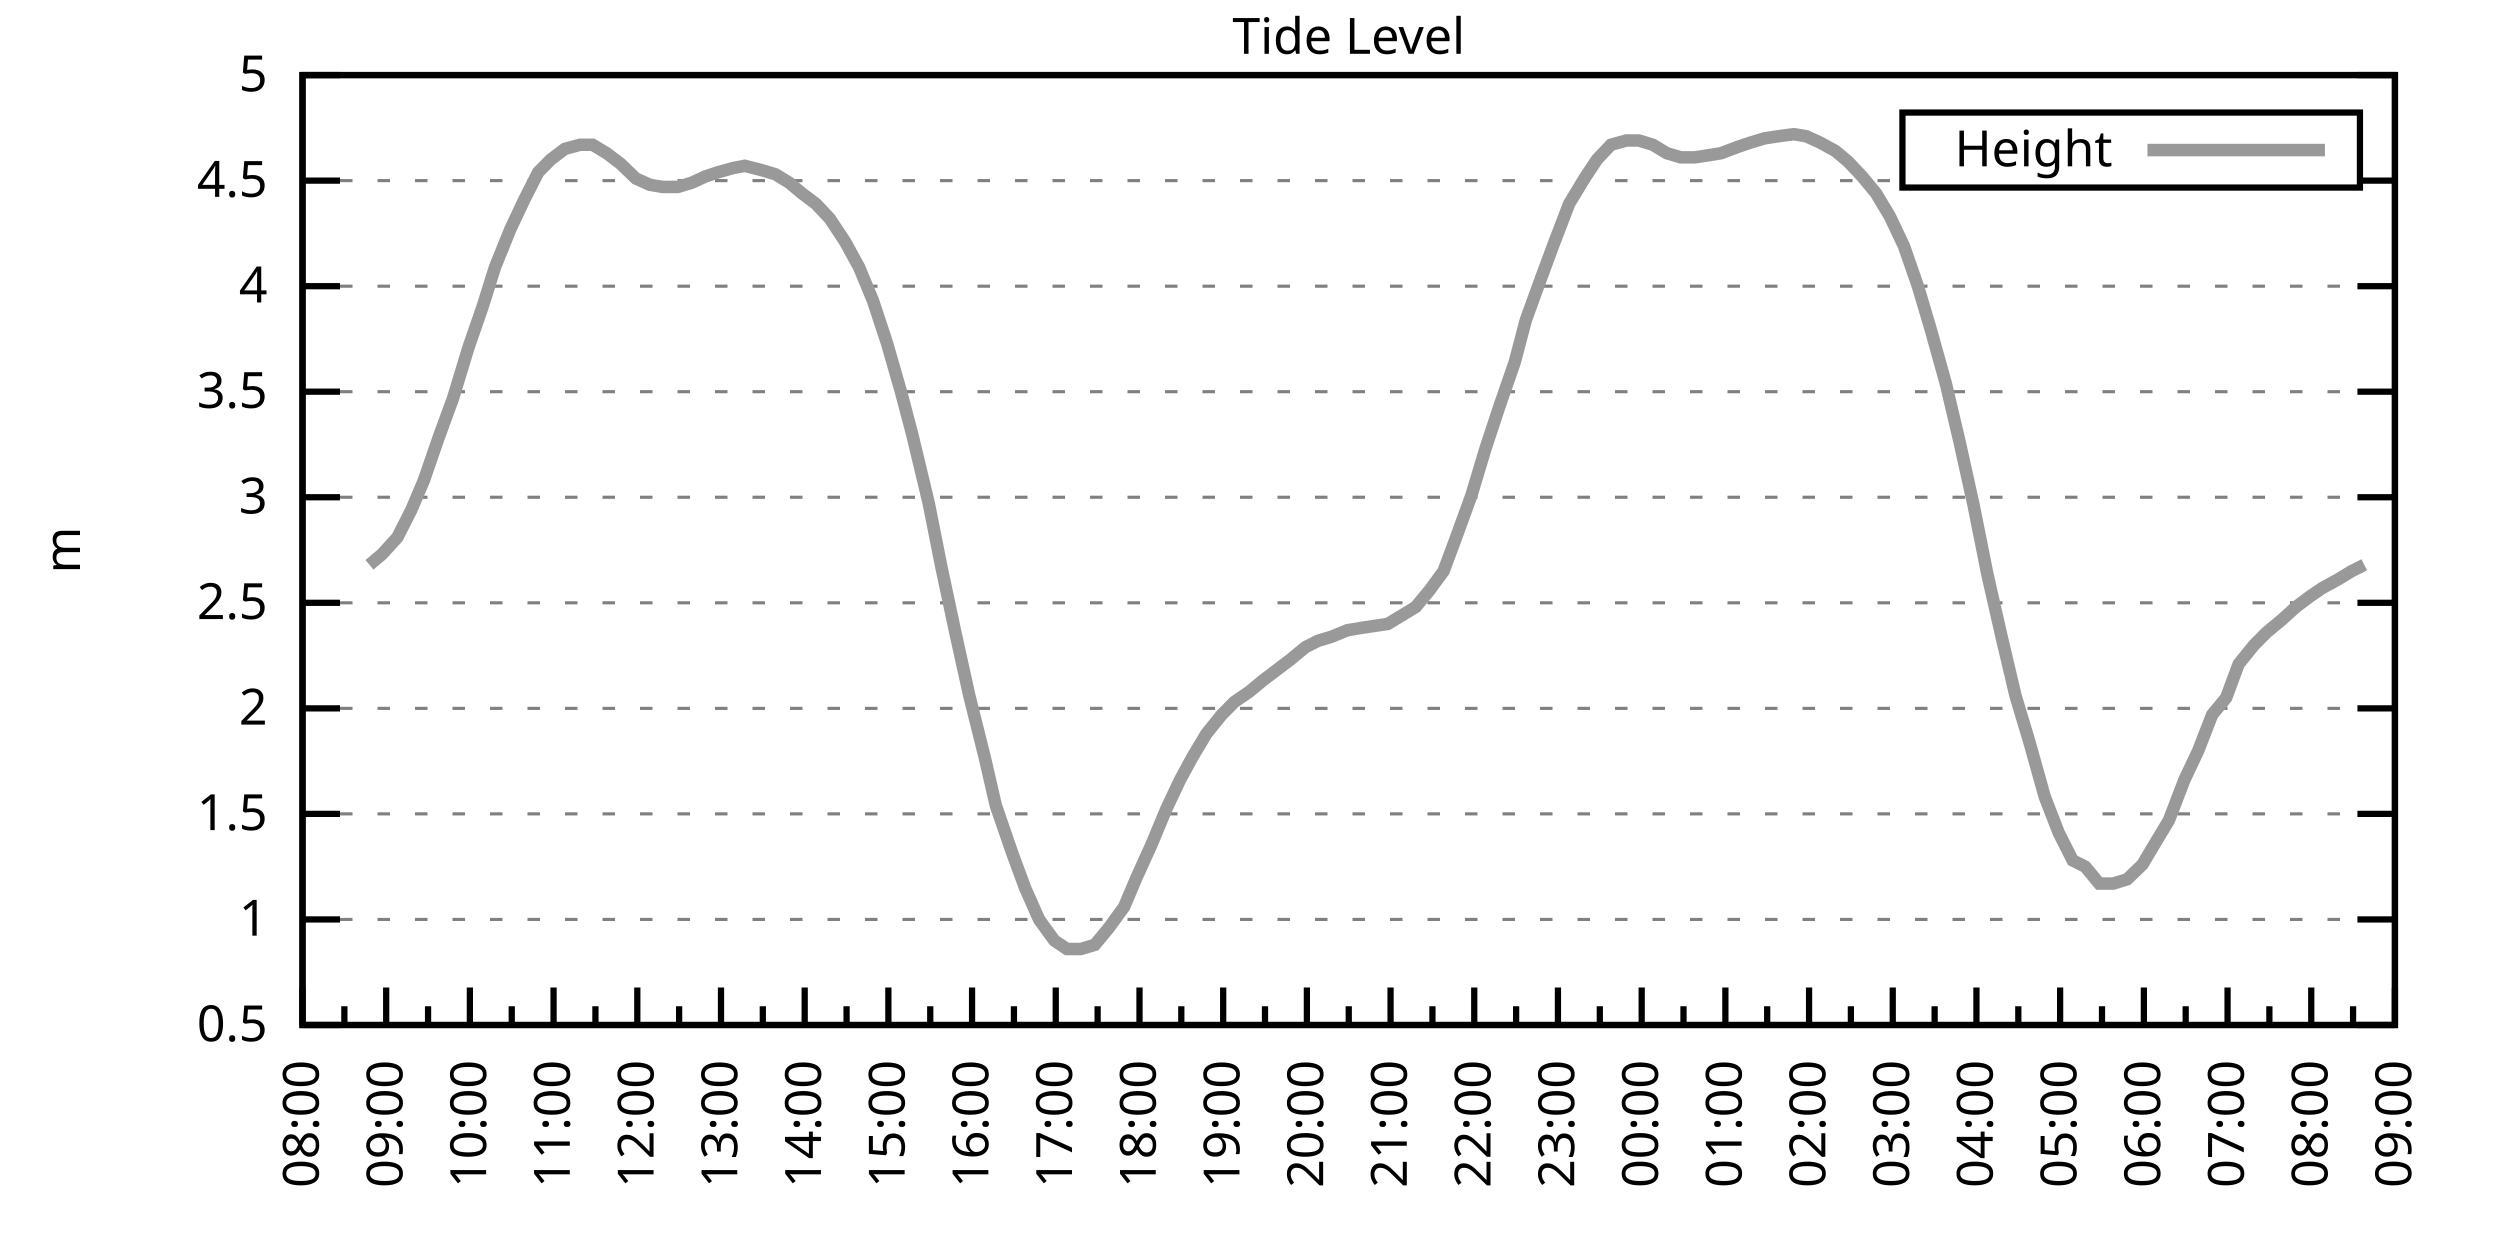
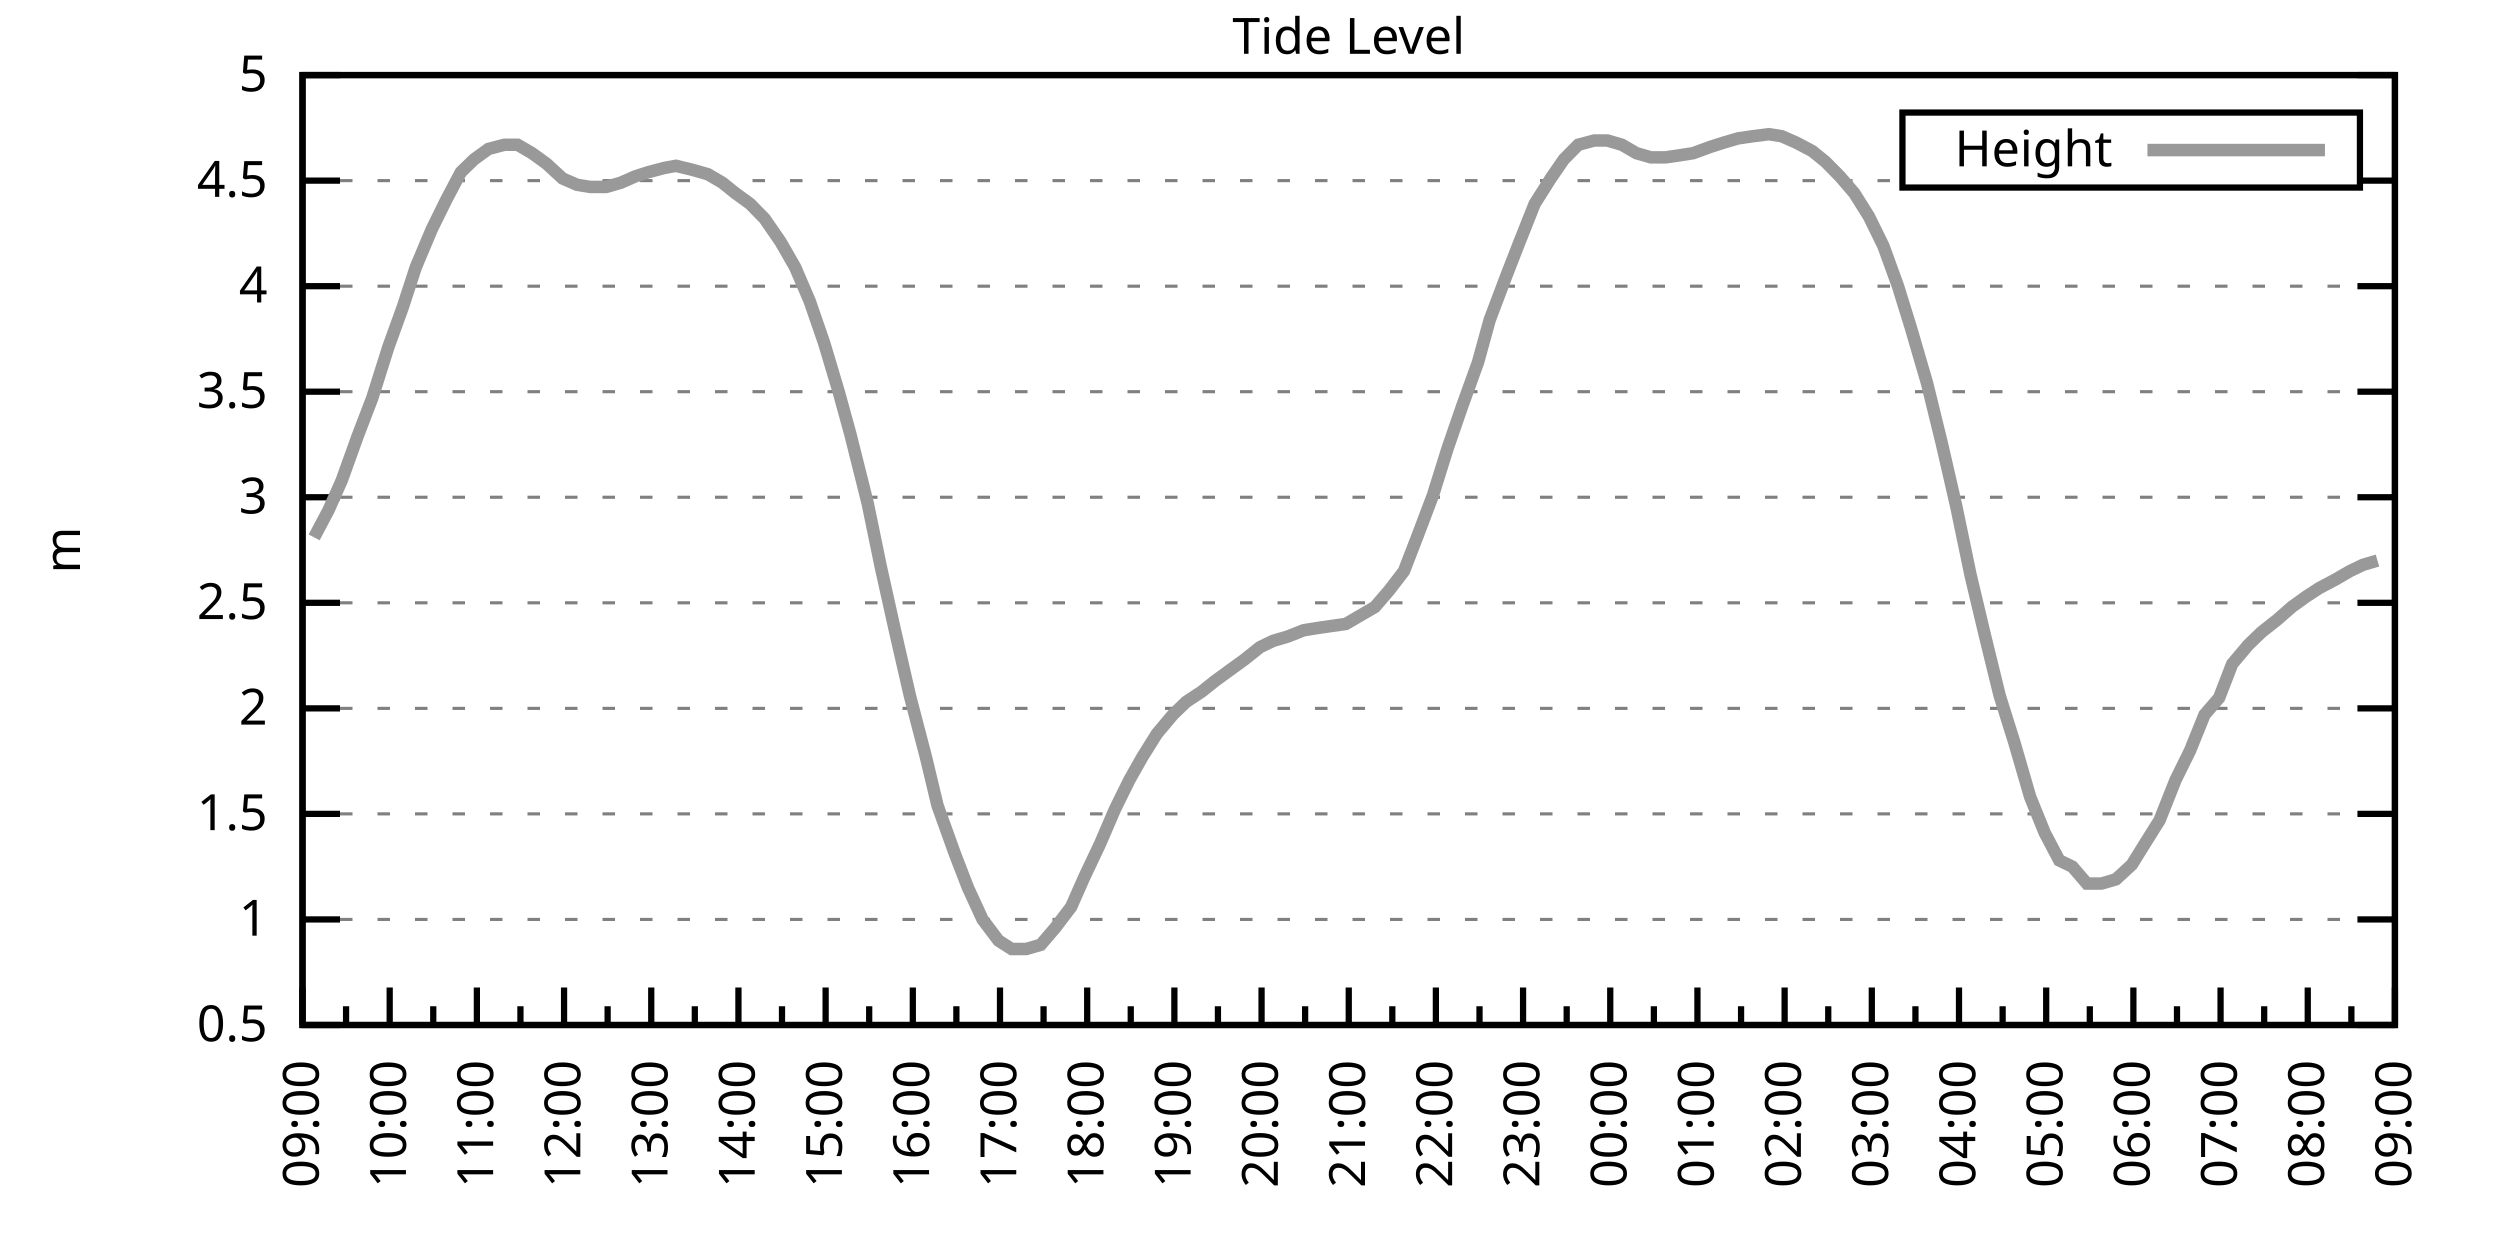
<svg xmlns="http://www.w3.org/2000/svg" xmlns:xlink="http://www.w3.org/1999/xlink" width="400" height="200" viewBox="0 0 400 200">
  <g id="gnuplot_canvas">
    <rect x="0" y="0" width="400" height="200" fill="none" />
    <defs>
      <circle id="gpDot" r="0.5" stroke-width="0.5" stroke="currentColor" />
      <path id="gpPt0" stroke-width="0.333" stroke="currentColor" d="M-1,0 h2 M0,-1 v2" />
      <path id="gpPt1" stroke-width="0.333" stroke="currentColor" d="M-1,-1 L1,1 M1,-1 L-1,1" />
      <path id="gpPt2" stroke-width="0.333" stroke="currentColor" d="M-1,0 L1,0 M0,-1 L0,1 M-1,-1 L1,1 M-1,1 L1,-1" />
      <rect id="gpPt3" stroke-width="0.333" stroke="currentColor" x="-1" y="-1" width="2" height="2" />
      <rect id="gpPt4" stroke-width="0.333" stroke="currentColor" fill="currentColor" x="-1" y="-1" width="2" height="2" />
      <circle id="gpPt5" stroke-width="0.333" stroke="currentColor" cx="0" cy="0" r="1" />
      <use xlink:href="#gpPt5" id="gpPt6" fill="currentColor" stroke="none" />
      <path id="gpPt7" stroke-width="0.333" stroke="currentColor" d="M0,-1.33 L-1.33,0.67 L1.33,0.67 z" />
      <use xlink:href="#gpPt7" id="gpPt8" fill="currentColor" stroke="none" />
      <use xlink:href="#gpPt7" id="gpPt9" stroke="currentColor" transform="rotate(180)" />
      <use xlink:href="#gpPt9" id="gpPt10" fill="currentColor" stroke="none" />
      <use xlink:href="#gpPt3" id="gpPt11" stroke="currentColor" transform="rotate(45)" />
      <use xlink:href="#gpPt11" id="gpPt12" fill="currentColor" stroke="none" />
      <path id="gpPt13" stroke-width="0.333" stroke="currentColor" d="M0,1.330 L1.265,0.411 L0.782,-1.067 L-0.782,-1.076 L-1.265,0.411 z" />
      <use xlink:href="#gpPt13" id="gpPt14" fill="currentColor" stroke="none" />
      <filter id="textbox" filterUnits="objectBoundingBox" x="0" y="0" height="1" width="1">
        <feFlood flood-color="white" flood-opacity="1" result="bgnd" />
        <feComposite in="SourceGraphic" in2="bgnd" operator="atop" />
      </filter>
      <filter id="greybox" filterUnits="objectBoundingBox" x="0" y="0" height="1" width="1">
        <feFlood flood-color="lightgrey" flood-opacity="1" result="grey" />
        <feComposite in="SourceGraphic" in2="grey" operator="atop" />
      </filter>
    </defs>
    <g fill="none" color="white" stroke="currentColor" stroke-width="1.00" stroke-linecap="butt" stroke-linejoin="miter">
</g>
    <g fill="none" color="black" stroke="currentColor" stroke-width="1.00" stroke-linecap="butt" stroke-linejoin="miter">
      <g stroke="none" shape-rendering="crispEdges">
        <polygon fill="rgb(255, 255, 255)" points="48.40,164.00 383.18,164.00 383.18,12.02 48.40,12.02 " />
      </g>
    </g>
    <g fill="none" color="black" stroke="currentColor" stroke-width="1.00" stroke-linecap="butt" stroke-linejoin="miter">
</g>
    <g fill="none" color="black" stroke="black" stroke-width="0.50" stroke-linecap="butt" stroke-linejoin="miter">
</g>
    <g fill="none" color="gray" stroke="currentColor" stroke-width="0.50" stroke-linecap="butt" stroke-linejoin="miter">
      <path stroke="gray" stroke-dasharray="2,4" class="gridline" d="M48.40,164.00 L383.19,164.00  " />
    </g>
    <g fill="none" color="gray" stroke="gray" stroke-width="1.00" stroke-linecap="butt" stroke-linejoin="miter">
</g>
    <g fill="none" color="black" stroke="currentColor" stroke-width="1.00" stroke-linecap="butt" stroke-linejoin="miter">
      <path stroke="black" d="M48.40,164.00 L54.40,164.00 M383.19,164.00 L377.19,164.00  " />
      <g transform="translate(42.80,166.60)" stroke="none" fill="black" font-family="Sans" font-size="8.00" text-anchor="end">
        <text>
          <tspan font-family="Sans"> 0.5</tspan>
        </text>
      </g>
    </g>
    <g fill="none" color="black" stroke="currentColor" stroke-width="1.00" stroke-linecap="butt" stroke-linejoin="miter">
</g>
    <g fill="none" color="black" stroke="black" stroke-width="0.50" stroke-linecap="butt" stroke-linejoin="miter">
</g>
    <g fill="none" color="gray" stroke="currentColor" stroke-width="0.50" stroke-linecap="butt" stroke-linejoin="miter">
      <path stroke="gray" stroke-dasharray="2,4" class="gridline" d="M48.40,147.11 L383.19,147.11  " />
    </g>
    <g fill="none" color="gray" stroke="gray" stroke-width="1.00" stroke-linecap="butt" stroke-linejoin="miter">
</g>
    <g fill="none" color="black" stroke="currentColor" stroke-width="1.00" stroke-linecap="butt" stroke-linejoin="miter">
      <path stroke="black" d="M48.40,147.11 L54.40,147.11 M383.19,147.11 L377.19,147.11  " />
      <g transform="translate(42.80,149.71)" stroke="none" fill="black" font-family="Sans" font-size="8.00" text-anchor="end">
        <text>
          <tspan font-family="Sans"> 1</tspan>
        </text>
      </g>
    </g>
    <g fill="none" color="black" stroke="currentColor" stroke-width="1.00" stroke-linecap="butt" stroke-linejoin="miter">
</g>
    <g fill="none" color="black" stroke="black" stroke-width="0.50" stroke-linecap="butt" stroke-linejoin="miter">
</g>
    <g fill="none" color="gray" stroke="currentColor" stroke-width="0.50" stroke-linecap="butt" stroke-linejoin="miter">
      <path stroke="gray" stroke-dasharray="2,4" class="gridline" d="M48.40,130.22 L383.19,130.22  " />
    </g>
    <g fill="none" color="gray" stroke="gray" stroke-width="1.00" stroke-linecap="butt" stroke-linejoin="miter">
</g>
    <g fill="none" color="black" stroke="currentColor" stroke-width="1.00" stroke-linecap="butt" stroke-linejoin="miter">
      <path stroke="black" d="M48.40,130.22 L54.40,130.22 M383.19,130.22 L377.19,130.22  " />
      <g transform="translate(42.80,132.82)" stroke="none" fill="black" font-family="Sans" font-size="8.00" text-anchor="end">
        <text>
          <tspan font-family="Sans"> 1.5</tspan>
        </text>
      </g>
    </g>
    <g fill="none" color="black" stroke="currentColor" stroke-width="1.00" stroke-linecap="butt" stroke-linejoin="miter">
</g>
    <g fill="none" color="black" stroke="black" stroke-width="0.50" stroke-linecap="butt" stroke-linejoin="miter">
</g>
    <g fill="none" color="gray" stroke="currentColor" stroke-width="0.50" stroke-linecap="butt" stroke-linejoin="miter">
      <path stroke="gray" stroke-dasharray="2,4" class="gridline" d="M48.40,113.34 L383.19,113.34  " />
    </g>
    <g fill="none" color="gray" stroke="gray" stroke-width="1.00" stroke-linecap="butt" stroke-linejoin="miter">
</g>
    <g fill="none" color="black" stroke="currentColor" stroke-width="1.00" stroke-linecap="butt" stroke-linejoin="miter">
      <path stroke="black" d="M48.40,113.34 L54.40,113.34 M383.19,113.34 L377.19,113.34  " />
      <g transform="translate(42.80,115.94)" stroke="none" fill="black" font-family="Sans" font-size="8.00" text-anchor="end">
        <text>
          <tspan font-family="Sans"> 2</tspan>
        </text>
      </g>
    </g>
    <g fill="none" color="black" stroke="currentColor" stroke-width="1.00" stroke-linecap="butt" stroke-linejoin="miter">
</g>
    <g fill="none" color="black" stroke="black" stroke-width="0.50" stroke-linecap="butt" stroke-linejoin="miter">
</g>
    <g fill="none" color="gray" stroke="currentColor" stroke-width="0.50" stroke-linecap="butt" stroke-linejoin="miter">
      <path stroke="gray" stroke-dasharray="2,4" class="gridline" d="M48.40,96.45 L383.19,96.45  " />
    </g>
    <g fill="none" color="gray" stroke="gray" stroke-width="1.00" stroke-linecap="butt" stroke-linejoin="miter">
</g>
    <g fill="none" color="black" stroke="currentColor" stroke-width="1.00" stroke-linecap="butt" stroke-linejoin="miter">
      <path stroke="black" d="M48.40,96.45 L54.40,96.45 M383.19,96.45 L377.19,96.45  " />
      <g transform="translate(42.80,99.05)" stroke="none" fill="black" font-family="Sans" font-size="8.00" text-anchor="end">
        <text>
          <tspan font-family="Sans"> 2.5</tspan>
        </text>
      </g>
    </g>
    <g fill="none" color="black" stroke="currentColor" stroke-width="1.00" stroke-linecap="butt" stroke-linejoin="miter">
</g>
    <g fill="none" color="black" stroke="black" stroke-width="0.50" stroke-linecap="butt" stroke-linejoin="miter">
</g>
    <g fill="none" color="gray" stroke="currentColor" stroke-width="0.50" stroke-linecap="butt" stroke-linejoin="miter">
      <path stroke="gray" stroke-dasharray="2,4" class="gridline" d="M48.40,79.56 L383.19,79.56  " />
    </g>
    <g fill="none" color="gray" stroke="gray" stroke-width="1.00" stroke-linecap="butt" stroke-linejoin="miter">
</g>
    <g fill="none" color="black" stroke="currentColor" stroke-width="1.00" stroke-linecap="butt" stroke-linejoin="miter">
      <path stroke="black" d="M48.40,79.56 L54.40,79.56 M383.19,79.56 L377.19,79.56  " />
      <g transform="translate(42.80,82.16)" stroke="none" fill="black" font-family="Sans" font-size="8.00" text-anchor="end">
        <text>
          <tspan font-family="Sans"> 3</tspan>
        </text>
      </g>
    </g>
    <g fill="none" color="black" stroke="currentColor" stroke-width="1.00" stroke-linecap="butt" stroke-linejoin="miter">
</g>
    <g fill="none" color="black" stroke="black" stroke-width="0.50" stroke-linecap="butt" stroke-linejoin="miter">
</g>
    <g fill="none" color="gray" stroke="currentColor" stroke-width="0.50" stroke-linecap="butt" stroke-linejoin="miter">
      <path stroke="gray" stroke-dasharray="2,4" class="gridline" d="M48.40,62.67 L383.19,62.67  " />
    </g>
    <g fill="none" color="gray" stroke="gray" stroke-width="1.00" stroke-linecap="butt" stroke-linejoin="miter">
</g>
    <g fill="none" color="black" stroke="currentColor" stroke-width="1.00" stroke-linecap="butt" stroke-linejoin="miter">
      <path stroke="black" d="M48.40,62.67 L54.40,62.67 M383.19,62.67 L377.19,62.67  " />
      <g transform="translate(42.80,65.27)" stroke="none" fill="black" font-family="Sans" font-size="8.00" text-anchor="end">
        <text>
          <tspan font-family="Sans"> 3.5</tspan>
        </text>
      </g>
    </g>
    <g fill="none" color="black" stroke="currentColor" stroke-width="1.00" stroke-linecap="butt" stroke-linejoin="miter">
</g>
    <g fill="none" color="black" stroke="black" stroke-width="0.50" stroke-linecap="butt" stroke-linejoin="miter">
</g>
    <g fill="none" color="gray" stroke="currentColor" stroke-width="0.50" stroke-linecap="butt" stroke-linejoin="miter">
      <path stroke="gray" stroke-dasharray="2,4" class="gridline" d="M48.40,45.79 L383.19,45.79  " />
    </g>
    <g fill="none" color="gray" stroke="gray" stroke-width="1.00" stroke-linecap="butt" stroke-linejoin="miter">
</g>
    <g fill="none" color="black" stroke="currentColor" stroke-width="1.00" stroke-linecap="butt" stroke-linejoin="miter">
      <path stroke="black" d="M48.40,45.79 L54.40,45.79 M383.19,45.79 L377.19,45.79  " />
      <g transform="translate(42.80,48.39)" stroke="none" fill="black" font-family="Sans" font-size="8.00" text-anchor="end">
        <text>
          <tspan font-family="Sans"> 4</tspan>
        </text>
      </g>
    </g>
    <g fill="none" color="black" stroke="currentColor" stroke-width="1.00" stroke-linecap="butt" stroke-linejoin="miter">
</g>
    <g fill="none" color="black" stroke="black" stroke-width="0.50" stroke-linecap="butt" stroke-linejoin="miter">
</g>
    <g fill="none" color="gray" stroke="currentColor" stroke-width="0.50" stroke-linecap="butt" stroke-linejoin="miter">
      <path stroke="gray" stroke-dasharray="2,4" class="gridline" d="M48.40,28.90 L304.39,28.90 M377.59,28.90 L383.19,28.90  " />
    </g>
    <g fill="none" color="gray" stroke="gray" stroke-width="1.00" stroke-linecap="butt" stroke-linejoin="miter">
</g>
    <g fill="none" color="black" stroke="currentColor" stroke-width="1.00" stroke-linecap="butt" stroke-linejoin="miter">
      <path stroke="black" d="M48.40,28.90 L54.40,28.90 M383.19,28.90 L377.19,28.90  " />
      <g transform="translate(42.80,31.50)" stroke="none" fill="black" font-family="Sans" font-size="8.00" text-anchor="end">
        <text>
          <tspan font-family="Sans"> 4.5</tspan>
        </text>
      </g>
    </g>
    <g fill="none" color="black" stroke="currentColor" stroke-width="1.00" stroke-linecap="butt" stroke-linejoin="miter">
</g>
    <g fill="none" color="black" stroke="black" stroke-width="0.50" stroke-linecap="butt" stroke-linejoin="miter">
</g>
    <g fill="none" color="gray" stroke="currentColor" stroke-width="0.50" stroke-linecap="butt" stroke-linejoin="miter">
      <path stroke="gray" stroke-dasharray="2,4" class="gridline" d="M48.40,12.01 L383.19,12.01  " />
    </g>
    <g fill="none" color="gray" stroke="gray" stroke-width="1.00" stroke-linecap="butt" stroke-linejoin="miter">
</g>
    <g fill="none" color="black" stroke="currentColor" stroke-width="1.00" stroke-linecap="butt" stroke-linejoin="miter">
      <path stroke="black" d="M48.40,12.01 L54.40,12.01 M383.19,12.01 L377.19,12.01  " />
      <g transform="translate(42.80,14.61)" stroke="none" fill="black" font-family="Sans" font-size="8.00" text-anchor="end">
        <text>
          <tspan font-family="Sans"> 5</tspan>
        </text>
      </g>
    </g>
    <g fill="none" color="black" stroke="currentColor" stroke-width="1.00" stroke-linecap="butt" stroke-linejoin="miter">
      <path stroke="black" d="M48.40,164.00 L48.40,158.00  " />
      <g transform="translate(51.00,169.60) rotate(270)" stroke="none" fill="black" font-family="Sans" font-size="8.00" text-anchor="end">
        <text>
+           <tspan font-family="Sans">09:00</tspan>
+         </text>
+       </g>
+     </g>
+     <g fill="none" color="black" stroke="currentColor" stroke-width="1.00" stroke-linecap="butt" stroke-linejoin="miter">
+       <path stroke="black" d="M55.37,164.00 L55.37,161.00 M62.35,164.00 L62.35,158.00  " />
+       <g transform="translate(64.95,169.60) rotate(270)" stroke="none" fill="black" font-family="Sans" font-size="8.00" text-anchor="end">
+         <text>
+           <tspan font-family="Sans">10:00</tspan>
+         </text>
+       </g>
+     </g>
+     <g fill="none" color="black" stroke="currentColor" stroke-width="1.00" stroke-linecap="butt" stroke-linejoin="miter">
+       <path stroke="black" d="M69.32,164.00 L69.32,161.00 M76.30,164.00 L76.30,158.00  " />
+       <g transform="translate(78.90,169.60) rotate(270)" stroke="none" fill="black" font-family="Sans" font-size="8.00" text-anchor="end">
+         <text>
+           <tspan font-family="Sans">11:00</tspan>
+         </text>
+       </g>
+     </g>
+     <g fill="none" color="black" stroke="currentColor" stroke-width="1.00" stroke-linecap="butt" stroke-linejoin="miter">
+       <path stroke="black" d="M83.27,164.00 L83.27,161.00 M90.25,164.00 L90.25,158.00  " />
+       <g transform="translate(92.85,169.60) rotate(270)" stroke="none" fill="black" font-family="Sans" font-size="8.00" text-anchor="end">
+         <text>
+           <tspan font-family="Sans">12:00</tspan>
+         </text>
+       </g>
+     </g>
+     <g fill="none" color="black" stroke="currentColor" stroke-width="1.00" stroke-linecap="butt" stroke-linejoin="miter">
+       <path stroke="black" d="M97.22,164.00 L97.22,161.00 M104.20,164.00 L104.20,158.00  " />
+       <g transform="translate(106.80,169.60) rotate(270)" stroke="none" fill="black" font-family="Sans" font-size="8.00" text-anchor="end">
+         <text>
+           <tspan font-family="Sans">13:00</tspan>
+         </text>
+       </g>
+     </g>
+     <g fill="none" color="black" stroke="currentColor" stroke-width="1.00" stroke-linecap="butt" stroke-linejoin="miter">
+       <path stroke="black" d="M111.17,164.00 L111.17,161.00 M118.15,164.00 L118.15,158.00  " />
+       <g transform="translate(120.75,169.60) rotate(270)" stroke="none" fill="black" font-family="Sans" font-size="8.00" text-anchor="end">
+         <text>
+           <tspan font-family="Sans">14:00</tspan>
+         </text>
+       </g>
+     </g>
+     <g fill="none" color="black" stroke="currentColor" stroke-width="1.00" stroke-linecap="butt" stroke-linejoin="miter">
+       <path stroke="black" d="M125.12,164.00 L125.12,161.00 M132.10,164.00 L132.10,158.00  " />
+       <g transform="translate(134.70,169.60) rotate(270)" stroke="none" fill="black" font-family="Sans" font-size="8.00" text-anchor="end">
+         <text>
+           <tspan font-family="Sans">15:00</tspan>
+         </text>
+       </g>
+     </g>
+     <g fill="none" color="black" stroke="currentColor" stroke-width="1.00" stroke-linecap="butt" stroke-linejoin="miter">
+       <path stroke="black" d="M139.07,164.00 L139.07,161.00 M146.05,164.00 L146.05,158.00  " />
+       <g transform="translate(148.65,169.60) rotate(270)" stroke="none" fill="black" font-family="Sans" font-size="8.00" text-anchor="end">
+         <text>
+           <tspan font-family="Sans">16:00</tspan>
+         </text>
+       </g>
+     </g>
+     <g fill="none" color="black" stroke="currentColor" stroke-width="1.00" stroke-linecap="butt" stroke-linejoin="miter">
+       <path stroke="black" d="M153.02,164.00 L153.02,161.00 M160.00,164.00 L160.00,158.00  " />
+       <g transform="translate(162.60,169.60) rotate(270)" stroke="none" fill="black" font-family="Sans" font-size="8.00" text-anchor="end">
+         <text>
+           <tspan font-family="Sans">17:00</tspan>
+         </text>
+       </g>
+     </g>
+     <g fill="none" color="black" stroke="currentColor" stroke-width="1.00" stroke-linecap="butt" stroke-linejoin="miter">
+       <path stroke="black" d="M166.97,164.00 L166.97,161.00 M173.95,164.00 L173.95,158.00  " />
+       <g transform="translate(176.55,169.60) rotate(270)" stroke="none" fill="black" font-family="Sans" font-size="8.00" text-anchor="end">
+         <text>
+           <tspan font-family="Sans">18:00</tspan>
+         </text>
+       </g>
+     </g>
+     <g fill="none" color="black" stroke="currentColor" stroke-width="1.00" stroke-linecap="butt" stroke-linejoin="miter">
+       <path stroke="black" d="M180.92,164.00 L180.92,161.00 M187.90,164.00 L187.90,158.00  " />
+       <g transform="translate(190.50,169.60) rotate(270)" stroke="none" fill="black" font-family="Sans" font-size="8.00" text-anchor="end">
+         <text>
+           <tspan font-family="Sans">19:00</tspan>
+         </text>
+       </g>
+     </g>
+     <g fill="none" color="black" stroke="currentColor" stroke-width="1.00" stroke-linecap="butt" stroke-linejoin="miter">
+       <path stroke="black" d="M194.87,164.00 L194.87,161.00 M201.85,164.00 L201.85,158.00  " />
+       <g transform="translate(204.45,169.60) rotate(270)" stroke="none" fill="black" font-family="Sans" font-size="8.00" text-anchor="end">
+         <text>
+           <tspan font-family="Sans">20:00</tspan>
+         </text>
+       </g>
+     </g>
+     <g fill="none" color="black" stroke="currentColor" stroke-width="1.00" stroke-linecap="butt" stroke-linejoin="miter">
+       <path stroke="black" d="M208.82,164.00 L208.82,161.00 M215.80,164.00 L215.80,158.00  " />
+       <g transform="translate(218.40,169.60) rotate(270)" stroke="none" fill="black" font-family="Sans" font-size="8.00" text-anchor="end">
+         <text>
+           <tspan font-family="Sans">21:00</tspan>
+         </text>
+       </g>
+     </g>
+     <g fill="none" color="black" stroke="currentColor" stroke-width="1.00" stroke-linecap="butt" stroke-linejoin="miter">
+       <path stroke="black" d="M222.77,164.00 L222.77,161.00 M229.74,164.00 L229.74,158.00  " />
+       <g transform="translate(232.34,169.60) rotate(270)" stroke="none" fill="black" font-family="Sans" font-size="8.00" text-anchor="end">
+         <text>
+           <tspan font-family="Sans">22:00</tspan>
+         </text>
+       </g>
+     </g>
+     <g fill="none" color="black" stroke="currentColor" stroke-width="1.00" stroke-linecap="butt" stroke-linejoin="miter">
+       <path stroke="black" d="M236.72,164.00 L236.72,161.00 M243.69,164.00 L243.69,158.00  " />
+       <g transform="translate(246.29,169.60) rotate(270)" stroke="none" fill="black" font-family="Sans" font-size="8.00" text-anchor="end">
+         <text>
+           <tspan font-family="Sans">23:00</tspan>
+         </text>
+       </g>
+     </g>
+     <g fill="none" color="black" stroke="currentColor" stroke-width="1.00" stroke-linecap="butt" stroke-linejoin="miter">
+       <path stroke="black" d="M250.67,164.00 L250.67,161.00 M257.64,164.00 L257.64,158.00  " />
+       <g transform="translate(260.24,169.60) rotate(270)" stroke="none" fill="black" font-family="Sans" font-size="8.00" text-anchor="end">
+         <text>
+           <tspan font-family="Sans">00:00</tspan>
+         </text>
+       </g>
+     </g>
+     <g fill="none" color="black" stroke="currentColor" stroke-width="1.00" stroke-linecap="butt" stroke-linejoin="miter">
+       <path stroke="black" d="M264.62,164.00 L264.62,161.00 M271.59,164.00 L271.59,158.00  " />
+       <g transform="translate(274.19,169.60) rotate(270)" stroke="none" fill="black" font-family="Sans" font-size="8.00" text-anchor="end">
+         <text>
+           <tspan font-family="Sans">01:00</tspan>
+         </text>
+       </g>
+     </g>
+     <g fill="none" color="black" stroke="currentColor" stroke-width="1.00" stroke-linecap="butt" stroke-linejoin="miter">
+       <path stroke="black" d="M278.57,164.00 L278.57,161.00 M285.54,164.00 L285.54,158.00  " />
+       <g transform="translate(288.14,169.60) rotate(270)" stroke="none" fill="black" font-family="Sans" font-size="8.00" text-anchor="end">
+         <text>
+           <tspan font-family="Sans">02:00</tspan>
+         </text>
+       </g>
+     </g>
+     <g fill="none" color="black" stroke="currentColor" stroke-width="1.00" stroke-linecap="butt" stroke-linejoin="miter">
+       <path stroke="black" d="M292.52,164.00 L292.52,161.00 M299.49,164.00 L299.49,158.00  " />
+       <g transform="translate(302.09,169.60) rotate(270)" stroke="none" fill="black" font-family="Sans" font-size="8.00" text-anchor="end">
+         <text>
+           <tspan font-family="Sans">03:00</tspan>
+         </text>
+       </g>
+     </g>
+     <g fill="none" color="black" stroke="currentColor" stroke-width="1.00" stroke-linecap="butt" stroke-linejoin="miter">
+       <path stroke="black" d="M306.47,164.00 L306.47,161.00 M313.44,164.00 L313.44,158.00  " />
+       <g transform="translate(316.04,169.60) rotate(270)" stroke="none" fill="black" font-family="Sans" font-size="8.00" text-anchor="end">
+         <text>
+           <tspan font-family="Sans">04:00</tspan>
+         </text>
+       </g>
+     </g>
+     <g fill="none" color="black" stroke="currentColor" stroke-width="1.00" stroke-linecap="butt" stroke-linejoin="miter">
+       <path stroke="black" d="M320.42,164.00 L320.42,161.00 M327.39,164.00 L327.39,158.00  " />
+       <g transform="translate(329.99,169.60) rotate(270)" stroke="none" fill="black" font-family="Sans" font-size="8.00" text-anchor="end">
+         <text>
+           <tspan font-family="Sans">05:00</tspan>
+         </text>
+       </g>
+     </g>
+     <g fill="none" color="black" stroke="currentColor" stroke-width="1.00" stroke-linecap="butt" stroke-linejoin="miter">
+       <path stroke="black" d="M334.37,164.00 L334.37,161.00 M341.34,164.00 L341.34,158.00  " />
+       <g transform="translate(343.94,169.60) rotate(270)" stroke="none" fill="black" font-family="Sans" font-size="8.00" text-anchor="end">
+         <text>
+           <tspan font-family="Sans">06:00</tspan>
+         </text>
+       </g>
+     </g>
+     <g fill="none" color="black" stroke="currentColor" stroke-width="1.00" stroke-linecap="butt" stroke-linejoin="miter">
+       <path stroke="black" d="M348.32,164.00 L348.32,161.00 M355.29,164.00 L355.29,158.00  " />
+       <g transform="translate(357.89,169.60) rotate(270)" stroke="none" fill="black" font-family="Sans" font-size="8.00" text-anchor="end">
+         <text>
+           <tspan font-family="Sans">07:00</tspan>
+         </text>
+       </g>
+     </g>
+     <g fill="none" color="black" stroke="currentColor" stroke-width="1.00" stroke-linecap="butt" stroke-linejoin="miter">
+       <path stroke="black" d="M362.27,164.00 L362.27,161.00 M369.24,164.00 L369.24,158.00  " />
+       <g transform="translate(371.84,169.60) rotate(270)" stroke="none" fill="black" font-family="Sans" font-size="8.00" text-anchor="end">
+         <text>
          <tspan font-family="Sans">08:00</tspan>
        </text>
      </g>
    </g>
    <g fill="none" color="black" stroke="currentColor" stroke-width="1.00" stroke-linecap="butt" stroke-linejoin="miter">
-       <path stroke="black" d="M55.10,164.00 L55.10,161.00 M61.79,164.00 L61.79,158.00  " />
-       <g transform="translate(64.39,169.60) rotate(270)" stroke="none" fill="black" font-family="Sans" font-size="8.00" text-anchor="end">
-         <text>
-           <tspan font-family="Sans">09:00</tspan>
-         </text>
-       </g>
-     </g>
-     <g fill="none" color="black" stroke="currentColor" stroke-width="1.00" stroke-linecap="butt" stroke-linejoin="miter">
-       <path stroke="black" d="M68.49,164.00 L68.49,161.00 M75.18,164.00 L75.18,158.00  " />
-       <g transform="translate(77.78,169.60) rotate(270)" stroke="none" fill="black" font-family="Sans" font-size="8.00" text-anchor="end">
-         <text>
-           <tspan font-family="Sans">10:00</tspan>
-         </text>
-       </g>
-     </g>
-     <g fill="none" color="black" stroke="currentColor" stroke-width="1.00" stroke-linecap="butt" stroke-linejoin="miter">
-       <path stroke="black" d="M81.88,164.00 L81.88,161.00 M88.57,164.00 L88.57,158.00  " />
-       <g transform="translate(91.17,169.60) rotate(270)" stroke="none" fill="black" font-family="Sans" font-size="8.00" text-anchor="end">
-         <text>
-           <tspan font-family="Sans">11:00</tspan>
-         </text>
-       </g>
-     </g>
-     <g fill="none" color="black" stroke="currentColor" stroke-width="1.00" stroke-linecap="butt" stroke-linejoin="miter">
-       <path stroke="black" d="M95.27,164.00 L95.27,161.00 M101.97,164.00 L101.97,158.00  " />
-       <g transform="translate(104.57,169.60) rotate(270)" stroke="none" fill="black" font-family="Sans" font-size="8.00" text-anchor="end">
-         <text>
-           <tspan font-family="Sans">12:00</tspan>
-         </text>
-       </g>
-     </g>
-     <g fill="none" color="black" stroke="currentColor" stroke-width="1.00" stroke-linecap="butt" stroke-linejoin="miter">
-       <path stroke="black" d="M108.66,164.00 L108.66,161.00 M115.36,164.00 L115.36,158.00  " />
-       <g transform="translate(117.96,169.60) rotate(270)" stroke="none" fill="black" font-family="Sans" font-size="8.00" text-anchor="end">
-         <text>
-           <tspan font-family="Sans">13:00</tspan>
-         </text>
-       </g>
-     </g>
-     <g fill="none" color="black" stroke="currentColor" stroke-width="1.00" stroke-linecap="butt" stroke-linejoin="miter">
-       <path stroke="black" d="M122.05,164.00 L122.05,161.00 M128.75,164.00 L128.75,158.00  " />
-       <g transform="translate(131.35,169.60) rotate(270)" stroke="none" fill="black" font-family="Sans" font-size="8.00" text-anchor="end">
-         <text>
-           <tspan font-family="Sans">14:00</tspan>
-         </text>
-       </g>
-     </g>
-     <g fill="none" color="black" stroke="currentColor" stroke-width="1.00" stroke-linecap="butt" stroke-linejoin="miter">
-       <path stroke="black" d="M135.45,164.00 L135.45,161.00 M142.14,164.00 L142.14,158.00  " />
-       <g transform="translate(144.74,169.60) rotate(270)" stroke="none" fill="black" font-family="Sans" font-size="8.00" text-anchor="end">
-         <text>
-           <tspan font-family="Sans">15:00</tspan>
-         </text>
-       </g>
-     </g>
-     <g fill="none" color="black" stroke="currentColor" stroke-width="1.00" stroke-linecap="butt" stroke-linejoin="miter">
-       <path stroke="black" d="M148.84,164.00 L148.84,161.00 M155.53,164.00 L155.53,158.00  " />
-       <g transform="translate(158.13,169.60) rotate(270)" stroke="none" fill="black" font-family="Sans" font-size="8.00" text-anchor="end">
-         <text>
-           <tspan font-family="Sans">16:00</tspan>
-         </text>
-       </g>
-     </g>
-     <g fill="none" color="black" stroke="currentColor" stroke-width="1.00" stroke-linecap="butt" stroke-linejoin="miter">
-       <path stroke="black" d="M162.23,164.00 L162.23,161.00 M168.92,164.00 L168.92,158.00  " />
-       <g transform="translate(171.52,169.60) rotate(270)" stroke="none" fill="black" font-family="Sans" font-size="8.00" text-anchor="end">
-         <text>
-           <tspan font-family="Sans">17:00</tspan>
-         </text>
-       </g>
-     </g>
-     <g fill="none" color="black" stroke="currentColor" stroke-width="1.00" stroke-linecap="butt" stroke-linejoin="miter">
-       <path stroke="black" d="M175.62,164.00 L175.62,161.00 M182.32,164.00 L182.32,158.00  " />
-       <g transform="translate(184.92,169.60) rotate(270)" stroke="none" fill="black" font-family="Sans" font-size="8.00" text-anchor="end">
-         <text>
-           <tspan font-family="Sans">18:00</tspan>
-         </text>
-       </g>
-     </g>
-     <g fill="none" color="black" stroke="currentColor" stroke-width="1.00" stroke-linecap="butt" stroke-linejoin="miter">
-       <path stroke="black" d="M189.01,164.00 L189.01,161.00 M195.71,164.00 L195.71,158.00  " />
-       <g transform="translate(198.31,169.60) rotate(270)" stroke="none" fill="black" font-family="Sans" font-size="8.00" text-anchor="end">
-         <text>
-           <tspan font-family="Sans">19:00</tspan>
-         </text>
-       </g>
-     </g>
-     <g fill="none" color="black" stroke="currentColor" stroke-width="1.00" stroke-linecap="butt" stroke-linejoin="miter">
-       <path stroke="black" d="M202.40,164.00 L202.40,161.00 M209.10,164.00 L209.10,158.00  " />
-       <g transform="translate(211.70,169.60) rotate(270)" stroke="none" fill="black" font-family="Sans" font-size="8.00" text-anchor="end">
-         <text>
-           <tspan font-family="Sans">20:00</tspan>
-         </text>
-       </g>
-     </g>
-     <g fill="none" color="black" stroke="currentColor" stroke-width="1.00" stroke-linecap="butt" stroke-linejoin="miter">
-       <path stroke="black" d="M215.80,164.00 L215.80,161.00 M222.49,164.00 L222.49,158.00  " />
-       <g transform="translate(225.09,169.60) rotate(270)" stroke="none" fill="black" font-family="Sans" font-size="8.00" text-anchor="end">
-         <text>
-           <tspan font-family="Sans">21:00</tspan>
-         </text>
-       </g>
-     </g>
-     <g fill="none" color="black" stroke="currentColor" stroke-width="1.00" stroke-linecap="butt" stroke-linejoin="miter">
-       <path stroke="black" d="M229.19,164.00 L229.19,161.00 M235.88,164.00 L235.88,158.00  " />
-       <g transform="translate(238.48,169.60) rotate(270)" stroke="none" fill="black" font-family="Sans" font-size="8.00" text-anchor="end">
-         <text>
-           <tspan font-family="Sans">22:00</tspan>
-         </text>
-       </g>
-     </g>
-     <g fill="none" color="black" stroke="currentColor" stroke-width="1.00" stroke-linecap="butt" stroke-linejoin="miter">
-       <path stroke="black" d="M242.58,164.00 L242.58,161.00 M249.27,164.00 L249.27,158.00  " />
-       <g transform="translate(251.87,169.60) rotate(270)" stroke="none" fill="black" font-family="Sans" font-size="8.00" text-anchor="end">
-         <text>
-           <tspan font-family="Sans">23:00</tspan>
-         </text>
-       </g>
-     </g>
-     <g fill="none" color="black" stroke="currentColor" stroke-width="1.00" stroke-linecap="butt" stroke-linejoin="miter">
-       <path stroke="black" d="M255.97,164.00 L255.97,161.00 M262.67,164.00 L262.67,158.00  " />
-       <g transform="translate(265.27,169.60) rotate(270)" stroke="none" fill="black" font-family="Sans" font-size="8.00" text-anchor="end">
-         <text>
-           <tspan font-family="Sans">00:00</tspan>
-         </text>
-       </g>
-     </g>
-     <g fill="none" color="black" stroke="currentColor" stroke-width="1.00" stroke-linecap="butt" stroke-linejoin="miter">
-       <path stroke="black" d="M269.36,164.00 L269.36,161.00 M276.06,164.00 L276.06,158.00  " />
-       <g transform="translate(278.66,169.60) rotate(270)" stroke="none" fill="black" font-family="Sans" font-size="8.00" text-anchor="end">
-         <text>
-           <tspan font-family="Sans">01:00</tspan>
-         </text>
-       </g>
-     </g>
-     <g fill="none" color="black" stroke="currentColor" stroke-width="1.00" stroke-linecap="butt" stroke-linejoin="miter">
-       <path stroke="black" d="M282.75,164.00 L282.75,161.00 M289.45,164.00 L289.45,158.00  " />
-       <g transform="translate(292.05,169.60) rotate(270)" stroke="none" fill="black" font-family="Sans" font-size="8.00" text-anchor="end">
-         <text>
-           <tspan font-family="Sans">02:00</tspan>
-         </text>
-       </g>
-     </g>
-     <g fill="none" color="black" stroke="currentColor" stroke-width="1.00" stroke-linecap="butt" stroke-linejoin="miter">
-       <path stroke="black" d="M296.14,164.00 L296.14,161.00 M302.84,164.00 L302.84,158.00  " />
-       <g transform="translate(305.44,169.60) rotate(270)" stroke="none" fill="black" font-family="Sans" font-size="8.00" text-anchor="end">
-         <text>
-           <tspan font-family="Sans">03:00</tspan>
-         </text>
-       </g>
-     </g>
-     <g fill="none" color="black" stroke="currentColor" stroke-width="1.00" stroke-linecap="butt" stroke-linejoin="miter">
-       <path stroke="black" d="M309.54,164.00 L309.54,161.00 M316.23,164.00 L316.23,158.00  " />
-       <g transform="translate(318.83,169.60) rotate(270)" stroke="none" fill="black" font-family="Sans" font-size="8.00" text-anchor="end">
-         <text>
-           <tspan font-family="Sans">04:00</tspan>
-         </text>
-       </g>
-     </g>
-     <g fill="none" color="black" stroke="currentColor" stroke-width="1.00" stroke-linecap="butt" stroke-linejoin="miter">
-       <path stroke="black" d="M322.93,164.00 L322.93,161.00 M329.62,164.00 L329.62,158.00  " />
-       <g transform="translate(332.22,169.60) rotate(270)" stroke="none" fill="black" font-family="Sans" font-size="8.00" text-anchor="end">
-         <text>
-           <tspan font-family="Sans">05:00</tspan>
-         </text>
-       </g>
-     </g>
-     <g fill="none" color="black" stroke="currentColor" stroke-width="1.00" stroke-linecap="butt" stroke-linejoin="miter">
-       <path stroke="black" d="M336.32,164.00 L336.32,161.00 M343.02,164.00 L343.02,158.00  " />
-       <g transform="translate(345.62,169.60) rotate(270)" stroke="none" fill="black" font-family="Sans" font-size="8.00" text-anchor="end">
-         <text>
-           <tspan font-family="Sans">06:00</tspan>
-         </text>
-       </g>
-     </g>
-     <g fill="none" color="black" stroke="currentColor" stroke-width="1.00" stroke-linecap="butt" stroke-linejoin="miter">
-       <path stroke="black" d="M349.71,164.00 L349.71,161.00 M356.41,164.00 L356.41,158.00  " />
-       <g transform="translate(359.01,169.60) rotate(270)" stroke="none" fill="black" font-family="Sans" font-size="8.00" text-anchor="end">
-         <text>
-           <tspan font-family="Sans">07:00</tspan>
-         </text>
-       </g>
-     </g>
-     <g fill="none" color="black" stroke="currentColor" stroke-width="1.00" stroke-linecap="butt" stroke-linejoin="miter">
-       <path stroke="black" d="M363.10,164.00 L363.10,161.00 M369.80,164.00 L369.80,158.00  " />
-       <g transform="translate(372.40,169.60) rotate(270)" stroke="none" fill="black" font-family="Sans" font-size="8.00" text-anchor="end">
-         <text>
-           <tspan font-family="Sans">08:00</tspan>
-         </text>
-       </g>
-     </g>
-     <g fill="none" color="black" stroke="currentColor" stroke-width="1.00" stroke-linecap="butt" stroke-linejoin="miter">
-       <path stroke="black" d="M376.49,164.00 L376.49,161.00 M383.19,164.00 L383.19,158.00  " />
+       <path stroke="black" d="M376.22,164.00 L376.22,161.00 M383.19,164.00 L383.19,158.00  " />
      <g transform="translate(385.79,169.60) rotate(270)" stroke="none" fill="black" font-family="Sans" font-size="8.00" text-anchor="end">
        <text>
          <tspan font-family="Sans">09:00</tspan>
        </text>
      </g>
    </g>
    <g fill="none" color="black" stroke="currentColor" stroke-width="1.00" stroke-linecap="butt" stroke-linejoin="miter">
</g>
    <g fill="none" color="black" stroke="currentColor" stroke-width="1.00" stroke-linecap="butt" stroke-linejoin="miter">
      <path stroke="black" d="M48.40,12.01 L48.40,164.00 L383.19,164.00 L383.19,12.01 L48.40,12.01 Z  " />
    </g>
    <g fill="none" color="black" stroke="currentColor" stroke-width="1.00" stroke-linecap="butt" stroke-linejoin="miter">
      <g transform="translate(12.80,88.01) rotate(270)" stroke="none" fill="black" font-family="Sans" font-size="8.00" text-anchor="middle">
        <text>
          <tspan font-family="Sans">m</tspan>
        </text>
      </g>
    </g>
    <g fill="none" color="black" stroke="currentColor" stroke-width="1.00" stroke-linecap="butt" stroke-linejoin="miter">
</g>
    <g fill="none" color="black" stroke="currentColor" stroke-width="1.00" stroke-linecap="butt" stroke-linejoin="miter">
      <path stroke="black" d="M304.39,30.01 L304.39,18.01 L377.59,18.01 L377.59,30.01 L304.39,30.01 Z  " />
    </g>
    <g id="Tide_level_plot_1">
      <g fill="none" color="white" stroke="black" stroke-width="2.00" stroke-linecap="butt" stroke-linejoin="miter">
</g>
      <g fill="none" color="black" stroke="currentColor" stroke-width="2.00" stroke-linecap="butt" stroke-linejoin="miter">
        <g transform="translate(337.99,26.61)" stroke="none" fill="black" font-family="Sans" font-size="8.00" text-anchor="end">
          <text>
            <tspan font-family="Sans">Height</tspan>
          </text>
        </g>
      </g>
      <g fill="none" color="black" stroke="currentColor" stroke-width="2.00" stroke-linecap="butt" stroke-linejoin="miter">
-         <path stroke="rgb(153, 153, 153)" d="M343.59,24.01 L371.99,24.01 M59.11,90.37 L61.12,88.68 L63.58,85.98 L65.81,81.59 L67.82,76.86 L70.27,69.77   L72.50,63.69 L74.96,55.58 L77.19,49.16 L79.20,42.75 L81.66,36.67 L83.89,31.94 L86.12,27.55 L88.13,25.52   L90.36,23.83 L92.82,23.16 L94.82,23.16 L97.06,24.51 L99.29,26.20 L101.74,28.56 L103.98,29.57 L105.98,29.91   L108.44,29.91 L110.67,29.24 L112.90,28.22 L114.91,27.55 L117.37,26.87 L119.15,26.53 L121.83,27.21 L124.06,27.88   L126.29,29.24 L128.30,30.92 L130.54,32.61 L132.77,34.98 L135.22,38.69 L137.45,42.75 L139.69,48.15 L141.92,54.90   L144.15,62.67 L145.94,69.43 L148.61,80.57 L150.62,90.71 L152.85,101.18 L155.09,111.31 L157.54,121.11 L159.33,128.87   L162.01,136.64 L164.01,142.05 L166.25,147.11 L168.70,150.49 L170.71,151.84 L172.94,151.84 L175.17,151.17 L177.41,148.46   L179.86,145.09 L181.87,140.36 L184.32,134.95 L186.56,129.55 L188.79,124.82 L190.80,121.11 L193.03,117.39 L195.48,114.35   L197.49,112.32 L199.95,110.63 L201.96,108.95 L204.19,107.26 L206.42,105.57 L208.88,103.54 L210.88,102.53 L213.12,101.85   L215.57,100.84 L217.58,100.50 L219.81,100.16 L222.04,99.83 L226.51,97.12 L228.74,94.42 L230.97,91.38 L232.98,85.98   L235.44,79.22 L237.67,71.79 L239.90,65.04 L242.36,57.94 L244.14,51.19 L246.60,44.43 L248.60,39.03 L251.06,32.61   L253.51,28.56 L255.52,25.52 L257.76,23.16 L260.21,22.48 L262.22,22.48 L264.45,23.16 L266.68,24.51 L268.92,25.18   L271.15,25.18 L273.38,24.84 L275.39,24.51 L278.07,23.49 L280.07,22.82 L282.31,22.14 L284.54,21.80 L286.99,21.47   L289.00,21.80 L291.23,22.82 L293.69,24.17 L295.70,25.86 L297.93,28.22 L300.16,30.92 L302.39,34.64 L304.63,39.37   L306.86,45.79 L308.87,52.54 L311.32,61.32 L313.55,70.78 L315.79,80.91 L318.02,92.06 L320.25,101.85 L322.48,111.31   L324.71,118.74 L327.17,127.52 L329.40,133.26 L331.63,137.66 L333.64,138.67 L335.87,141.37 L338.10,141.37 L340.34,140.69   L342.79,138.33 L344.80,134.95 L347.03,131.24 L349.49,124.82 L351.72,120.09 L353.95,114.35 L356.18,111.65 L358.19,106.24   L360.65,103.20 L362.66,101.18 L365.11,99.15 L367.34,97.12 L369.58,95.44 L371.58,94.08 L374.04,92.73 L376.27,91.38   L378.28,90.37  " />
+         <path stroke="rgb(153, 153, 153)" d="M343.59,24.01 L371.99,24.01 M50.26,85.98 L52.58,81.59 L54.68,76.86 L57.23,69.77 L59.56,63.69 L62.12,55.58   L64.44,49.16 L66.53,42.75 L69.09,36.67 L71.42,31.94 L73.74,27.55 L75.83,25.52 L78.16,23.83 L80.72,23.16   L82.81,23.16 L85.13,24.51 L87.46,26.20 L90.02,28.56 L92.34,29.57 L94.43,29.91 L96.99,29.91 L99.32,29.24   L101.64,28.22 L103.73,27.55 L106.29,26.87 L108.15,26.53 L110.94,27.21 L113.27,27.88 L115.59,29.24 L117.68,30.92   L120.01,32.61 L122.33,34.98 L124.89,38.69 L127.22,42.75 L129.54,48.15 L131.87,54.90 L134.19,62.67 L136.05,69.43   L138.84,80.57 L140.93,90.71 L143.26,101.18 L145.58,111.31 L148.14,121.11 L150.00,128.87 L152.79,136.64 L154.88,142.05   L157.21,147.11 L159.76,150.49 L161.86,151.84 L164.18,151.84 L166.51,151.17 L168.83,148.46 L171.39,145.09 L173.48,140.36   L176.04,134.95 L178.36,129.55 L180.69,124.82 L182.78,121.11 L185.11,117.39 L187.66,114.35 L189.76,112.32 L192.31,110.63   L194.41,108.95 L196.73,107.26 L199.06,105.57 L201.61,103.54 L203.71,102.53 L206.03,101.85 L208.59,100.84 L210.68,100.50   L213.01,100.16 L215.33,99.83 L219.98,97.12 L222.30,94.42 L224.63,91.38 L226.72,85.98 L229.28,79.22 L231.60,71.79   L233.93,65.04 L236.49,57.94 L238.35,51.19 L240.90,44.43 L243.00,39.03 L245.55,32.61 L248.11,28.56 L250.20,25.52   L252.53,23.16 L255.09,22.48 L257.18,22.48 L259.50,23.16 L261.83,24.51 L264.15,25.18 L266.48,25.18 L268.80,24.84   L270.90,24.51 L273.69,23.49 L275.78,22.82 L278.10,22.14 L280.43,21.80 L282.99,21.47 L285.08,21.80 L287.40,22.82   L289.96,24.17 L292.05,25.86 L294.38,28.22 L296.70,30.92 L299.03,34.64 L301.35,39.37 L303.68,45.79 L305.77,52.54   L308.33,61.32 L310.65,70.78 L312.98,80.91 L315.30,92.06 L317.63,101.85 L319.95,111.31 L322.28,118.74 L324.83,127.52   L327.16,133.26 L329.48,137.66 L331.58,138.67 L333.90,141.37 L336.23,141.37 L338.55,140.69 L341.11,138.33 L343.20,134.95   L345.53,131.24 L348.08,124.82 L350.41,120.09 L352.73,114.35 L355.06,111.65 L357.15,106.24 L359.71,103.20 L361.80,101.18   L364.36,99.15 L366.68,97.12 L369.01,95.44 L371.10,94.08 L373.66,92.73 L375.98,91.38 L378.08,90.37 L380.40,89.69    " />
      </g>
    </g>
    <g fill="none" color="black" stroke="currentColor" stroke-width="2.00" stroke-linecap="butt" stroke-linejoin="miter">
</g>
    <g fill="none" color="black" stroke="black" stroke-width="1.00" stroke-linecap="butt" stroke-linejoin="miter">
</g>
    <g fill="none" color="black" stroke="currentColor" stroke-width="1.00" stroke-linecap="butt" stroke-linejoin="miter">
      <path stroke="black" d="M48.40,12.01 L48.40,164.00 L383.19,164.00 L383.19,12.01 L48.40,12.01 Z  " />
    </g>
    <g fill="none" color="black" stroke="currentColor" stroke-width="1.00" stroke-linecap="butt" stroke-linejoin="miter">
      <g transform="translate(215.79,8.61)" stroke="none" fill="black" font-family="Sans" font-size="8.00" text-anchor="middle">
        <text>
          <tspan font-family="Sans">Tide Level</tspan>
        </text>
      </g>
    </g>
    <g fill="none" color="black" stroke="currentColor" stroke-width="1.00" stroke-linecap="butt" stroke-linejoin="miter">
</g>
  </g>
</svg>
